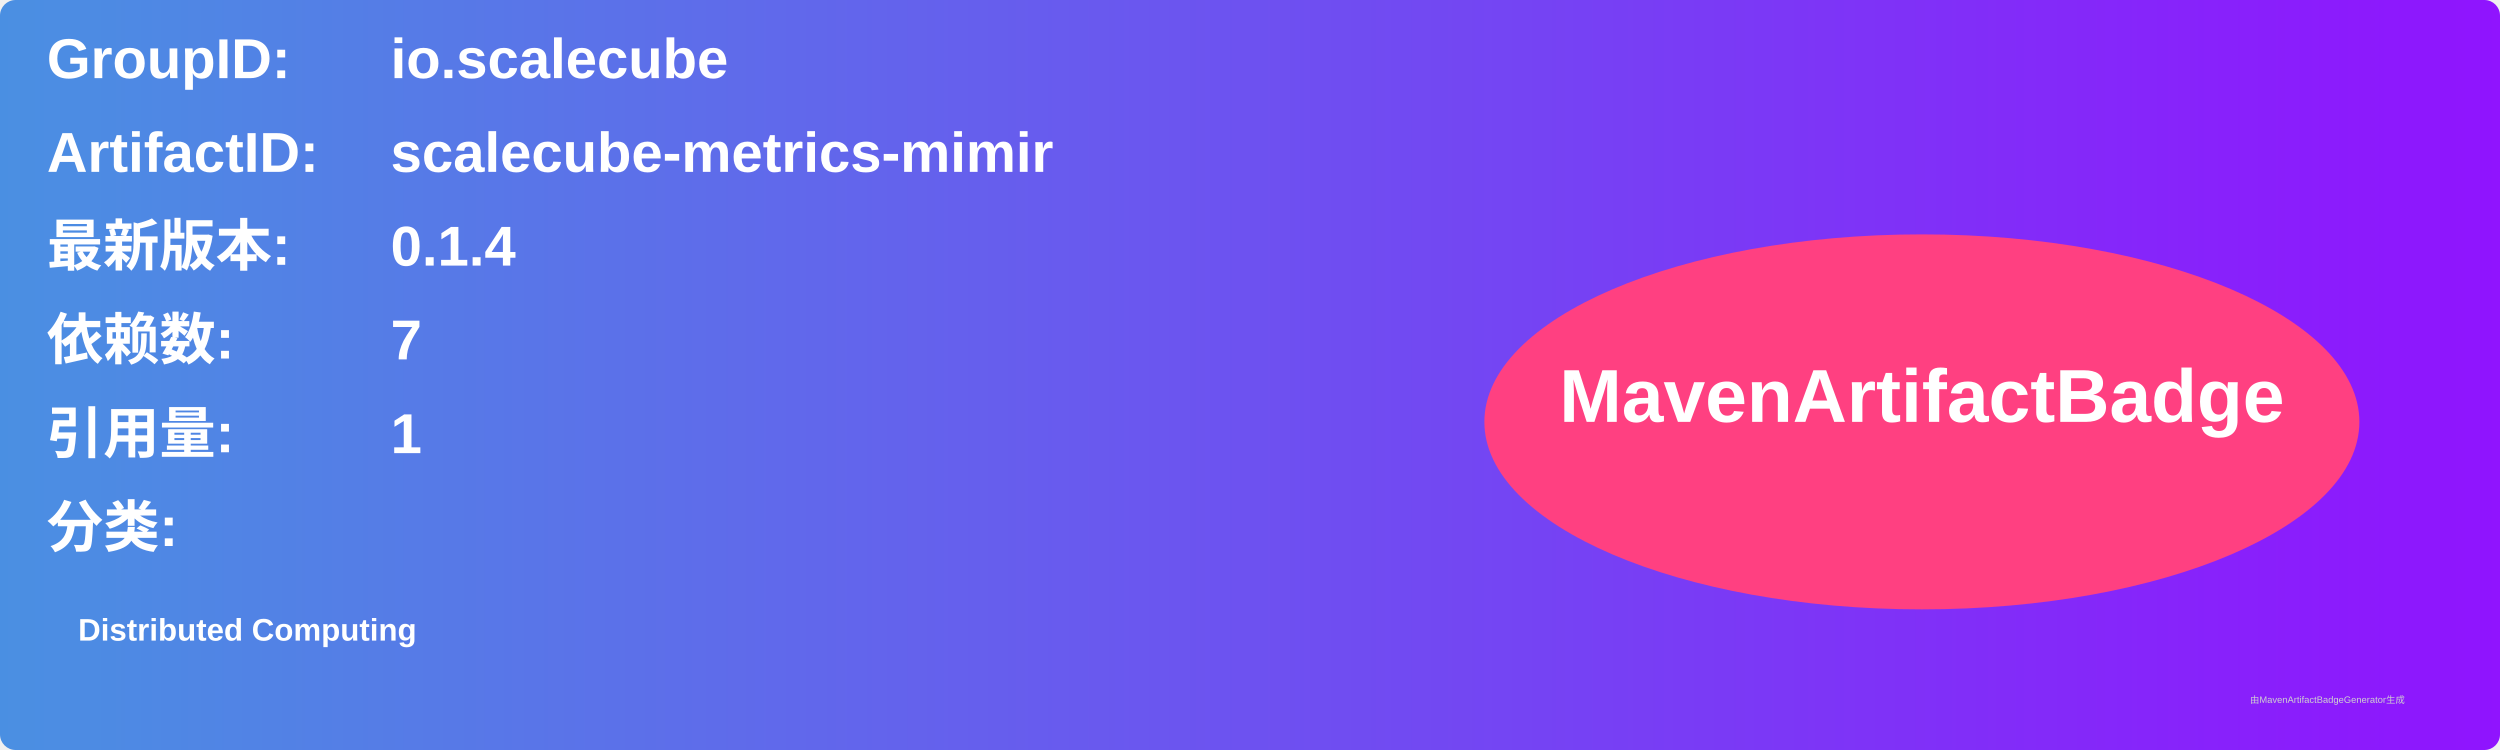
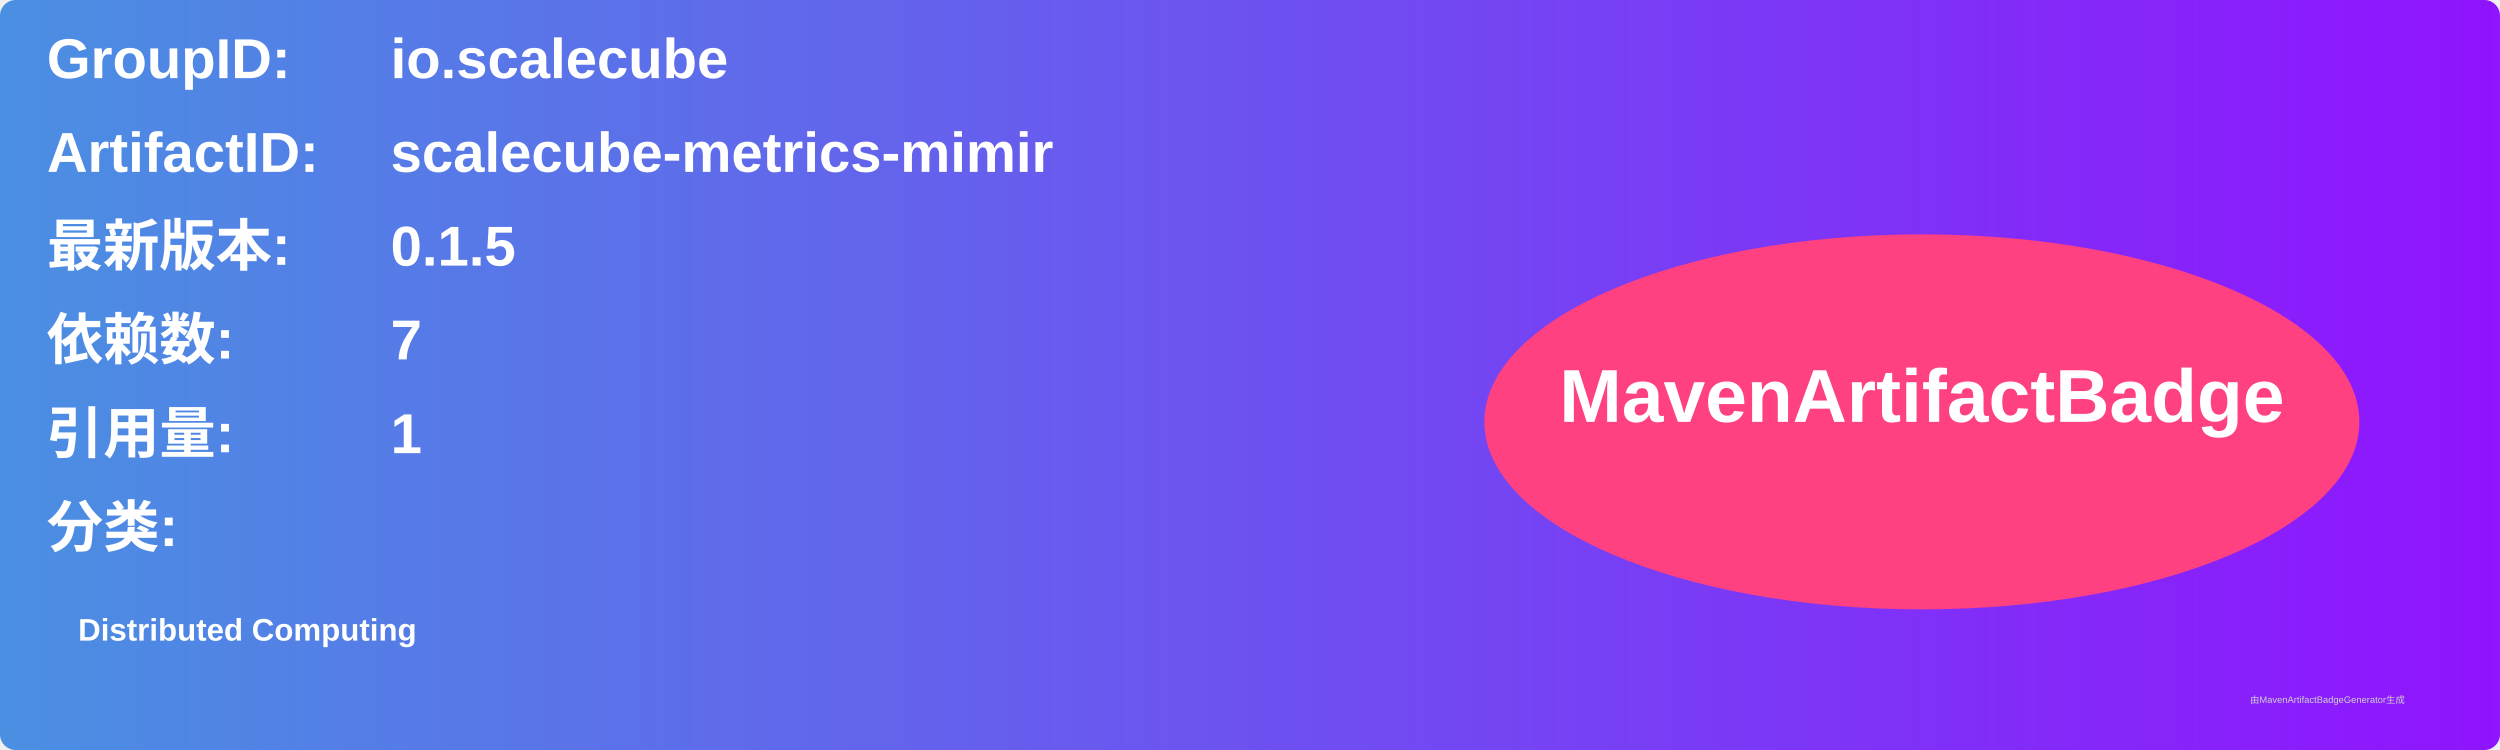
<svg xmlns="http://www.w3.org/2000/svg" width="800" height="240" viewBox="0 0 800 240">
  <linearGradient id="grad" x1="0%" y1="0%" x2="100%" y2="0%">
    <stop offset="0%" stop-color="#4a90e2" />
    <stop offset="100%" stop-color="#9013fe" />
  </linearGradient>
  <rect width="100%" height="100%" rx="5" ry="5" fill="url(#grad)" />
  <g transform="translate(15, 15)">
    <text x="0" y="10" font-family="Arial" font-size="18" fill="white" font-weight="bold" width="260">GroupID:</text>
    <text x="110" y="10" font-family="Arial" font-size="18" fill="white" font-weight="bold" width="460">io.scalecube</text>
    <text x="0" y="40" font-family="Arial" font-size="18" fill="white" font-weight="bold" width="260">ArtifactID:</text>
    <text x="110" y="40" font-family="Arial" font-size="18" fill="white" font-weight="bold" width="460">scalecube-metrics-mimir</text>
    <text x="0" y="70" font-family="Arial" font-size="18" fill="white" font-weight="bold">最新版本:</text>
    <text x="110" y="70" font-family="Arial" font-size="18" fill="white" font-weight="bold">
-       <tspan font-weight="bold">0.1.4</tspan>
+       <tspan font-weight="bold">0.1.5</tspan>
    </text>
    <text x="0" y="100" font-family="Arial" font-size="18" fill="white" font-weight="bold">依赖数: </text>
    <text x="110" y="100" font-family="Arial" font-size="18" fill="white">
      <tspan font-weight="bold">7</tspan>
    </text>
    <text x="0" y="130" font-family="Arial" font-size="18" fill="white" font-weight="bold">引用量: </text>
    <text x="110" y="130" font-family="Arial" font-size="18" fill="white">
      <tspan font-weight="bold">1</tspan>
    </text>
    <text x="0" y="160" font-family="Arial" font-size="18" fill="white" font-weight="bold">分类:</text>
    <text x="10" y="190" font-family="Arial" font-size="10" fill="white">
      <tspan font-weight="bold">Distributed Computing</tspan>
    </text>
    <ellipse cx="600" cy="120" rx="140" ry="60" fill="#ff4081" />
    <text x="600" y="120" text-anchor="middle" font-family="Arial" font-size="24" fill="white" font-weight="bold">MavenArtifactBadge</text>
  </g>
  <text x="720" y="225" font-family="Arial" font-size="3" fill="#d0d0d0">由MavenArtifactBadgeGenerator生成</text>
</svg>
